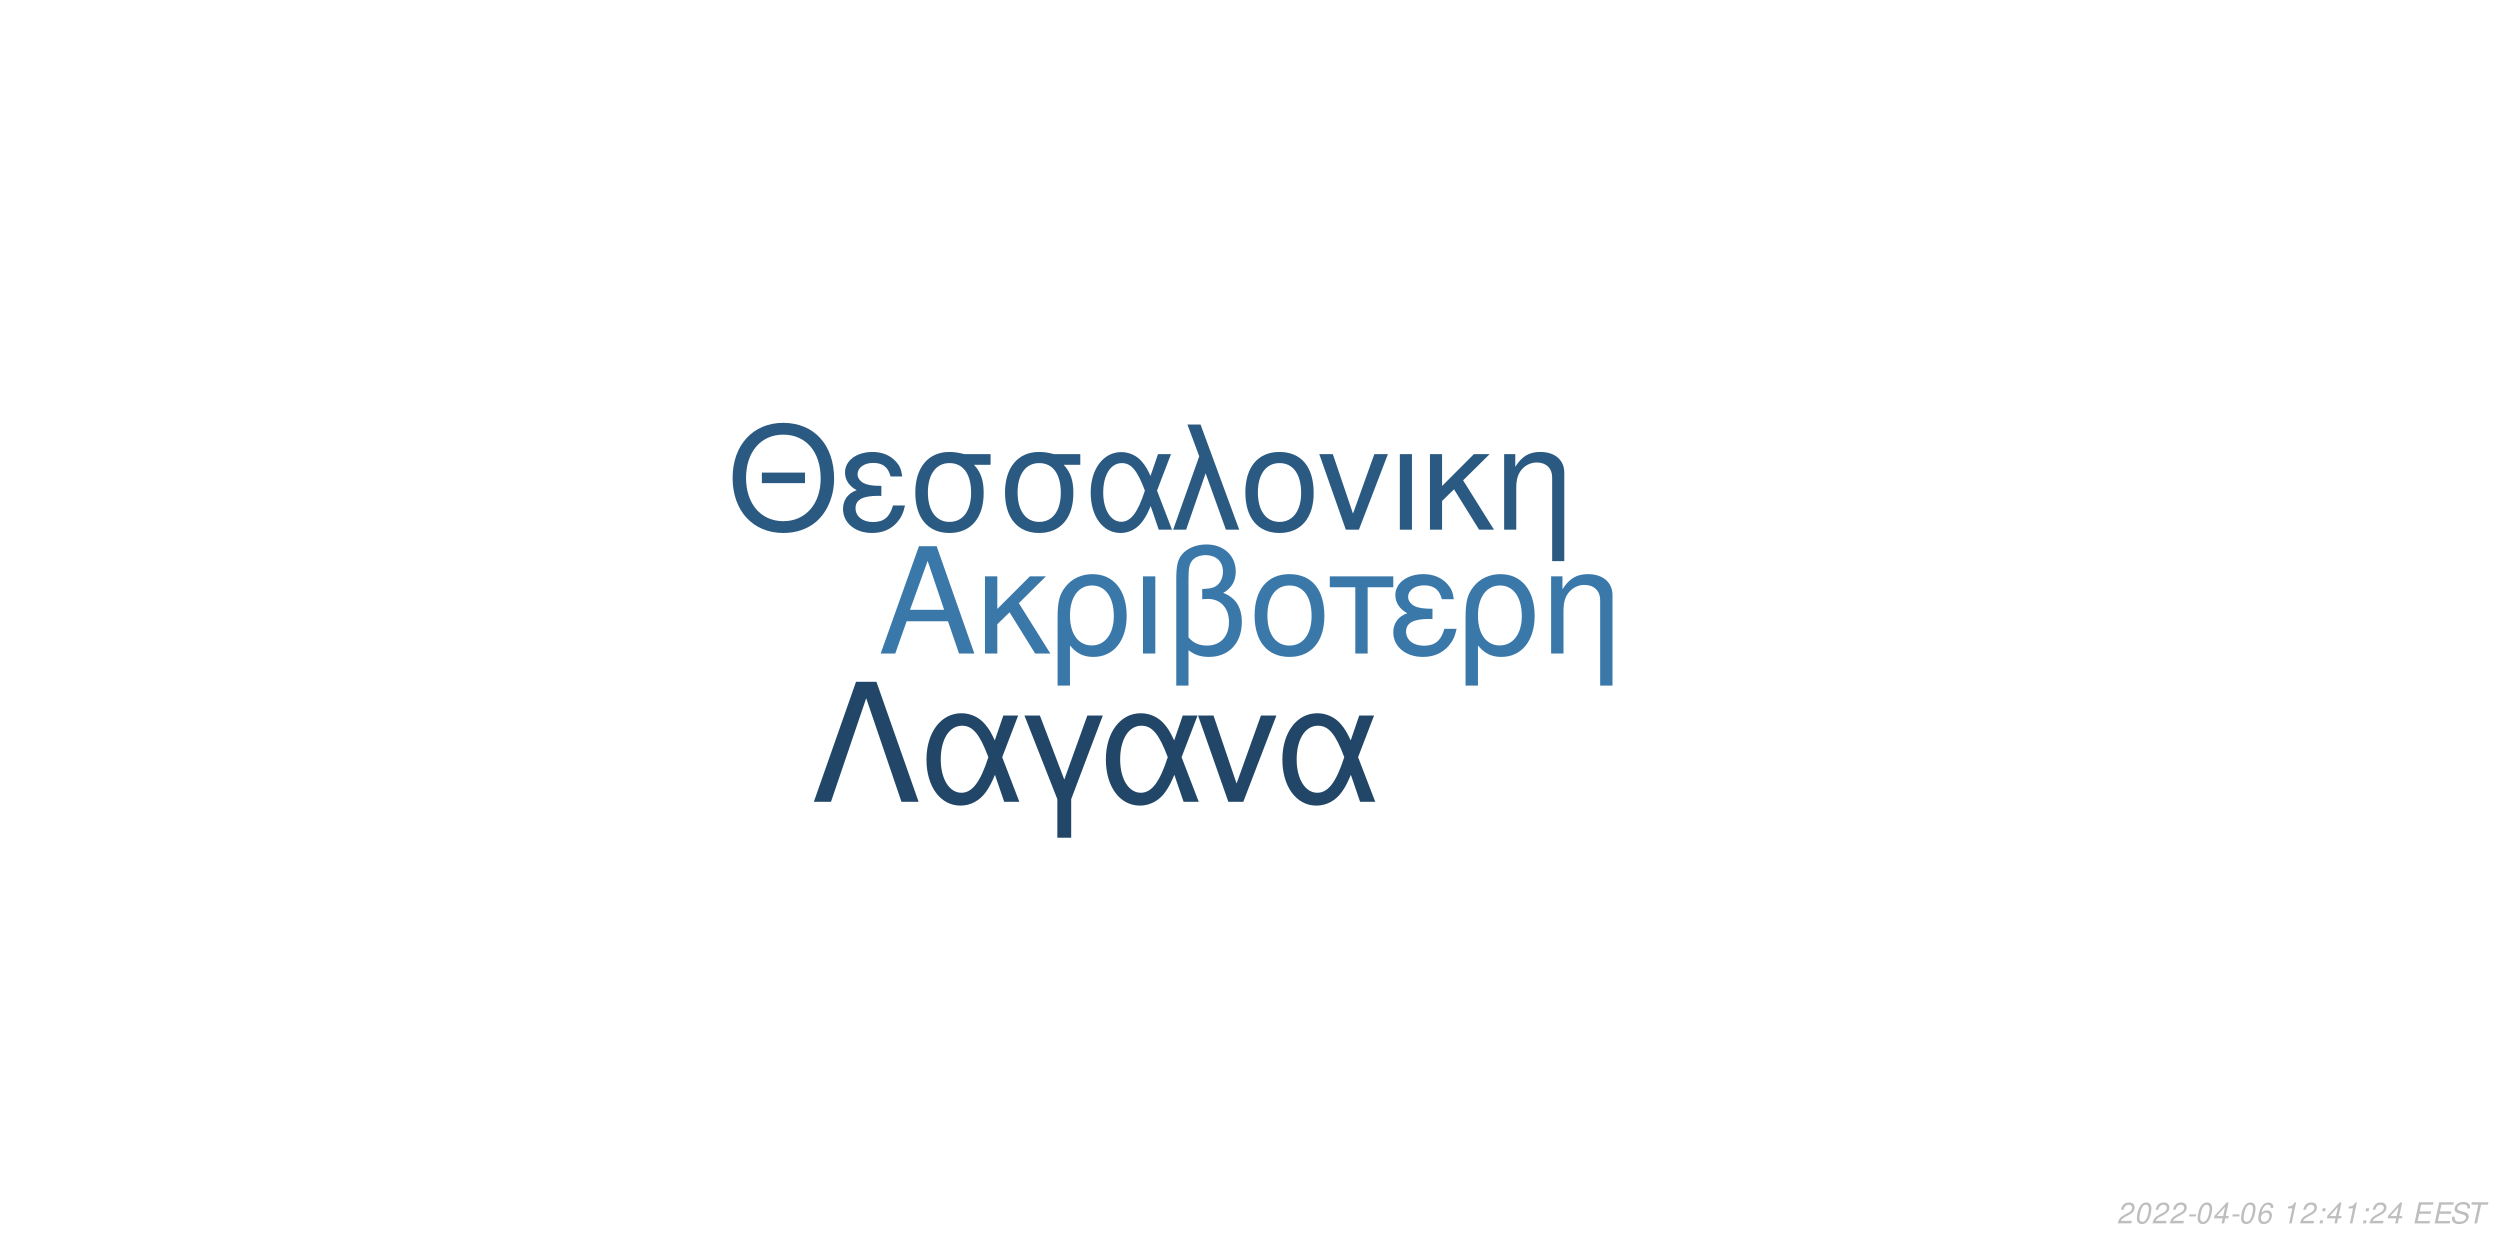
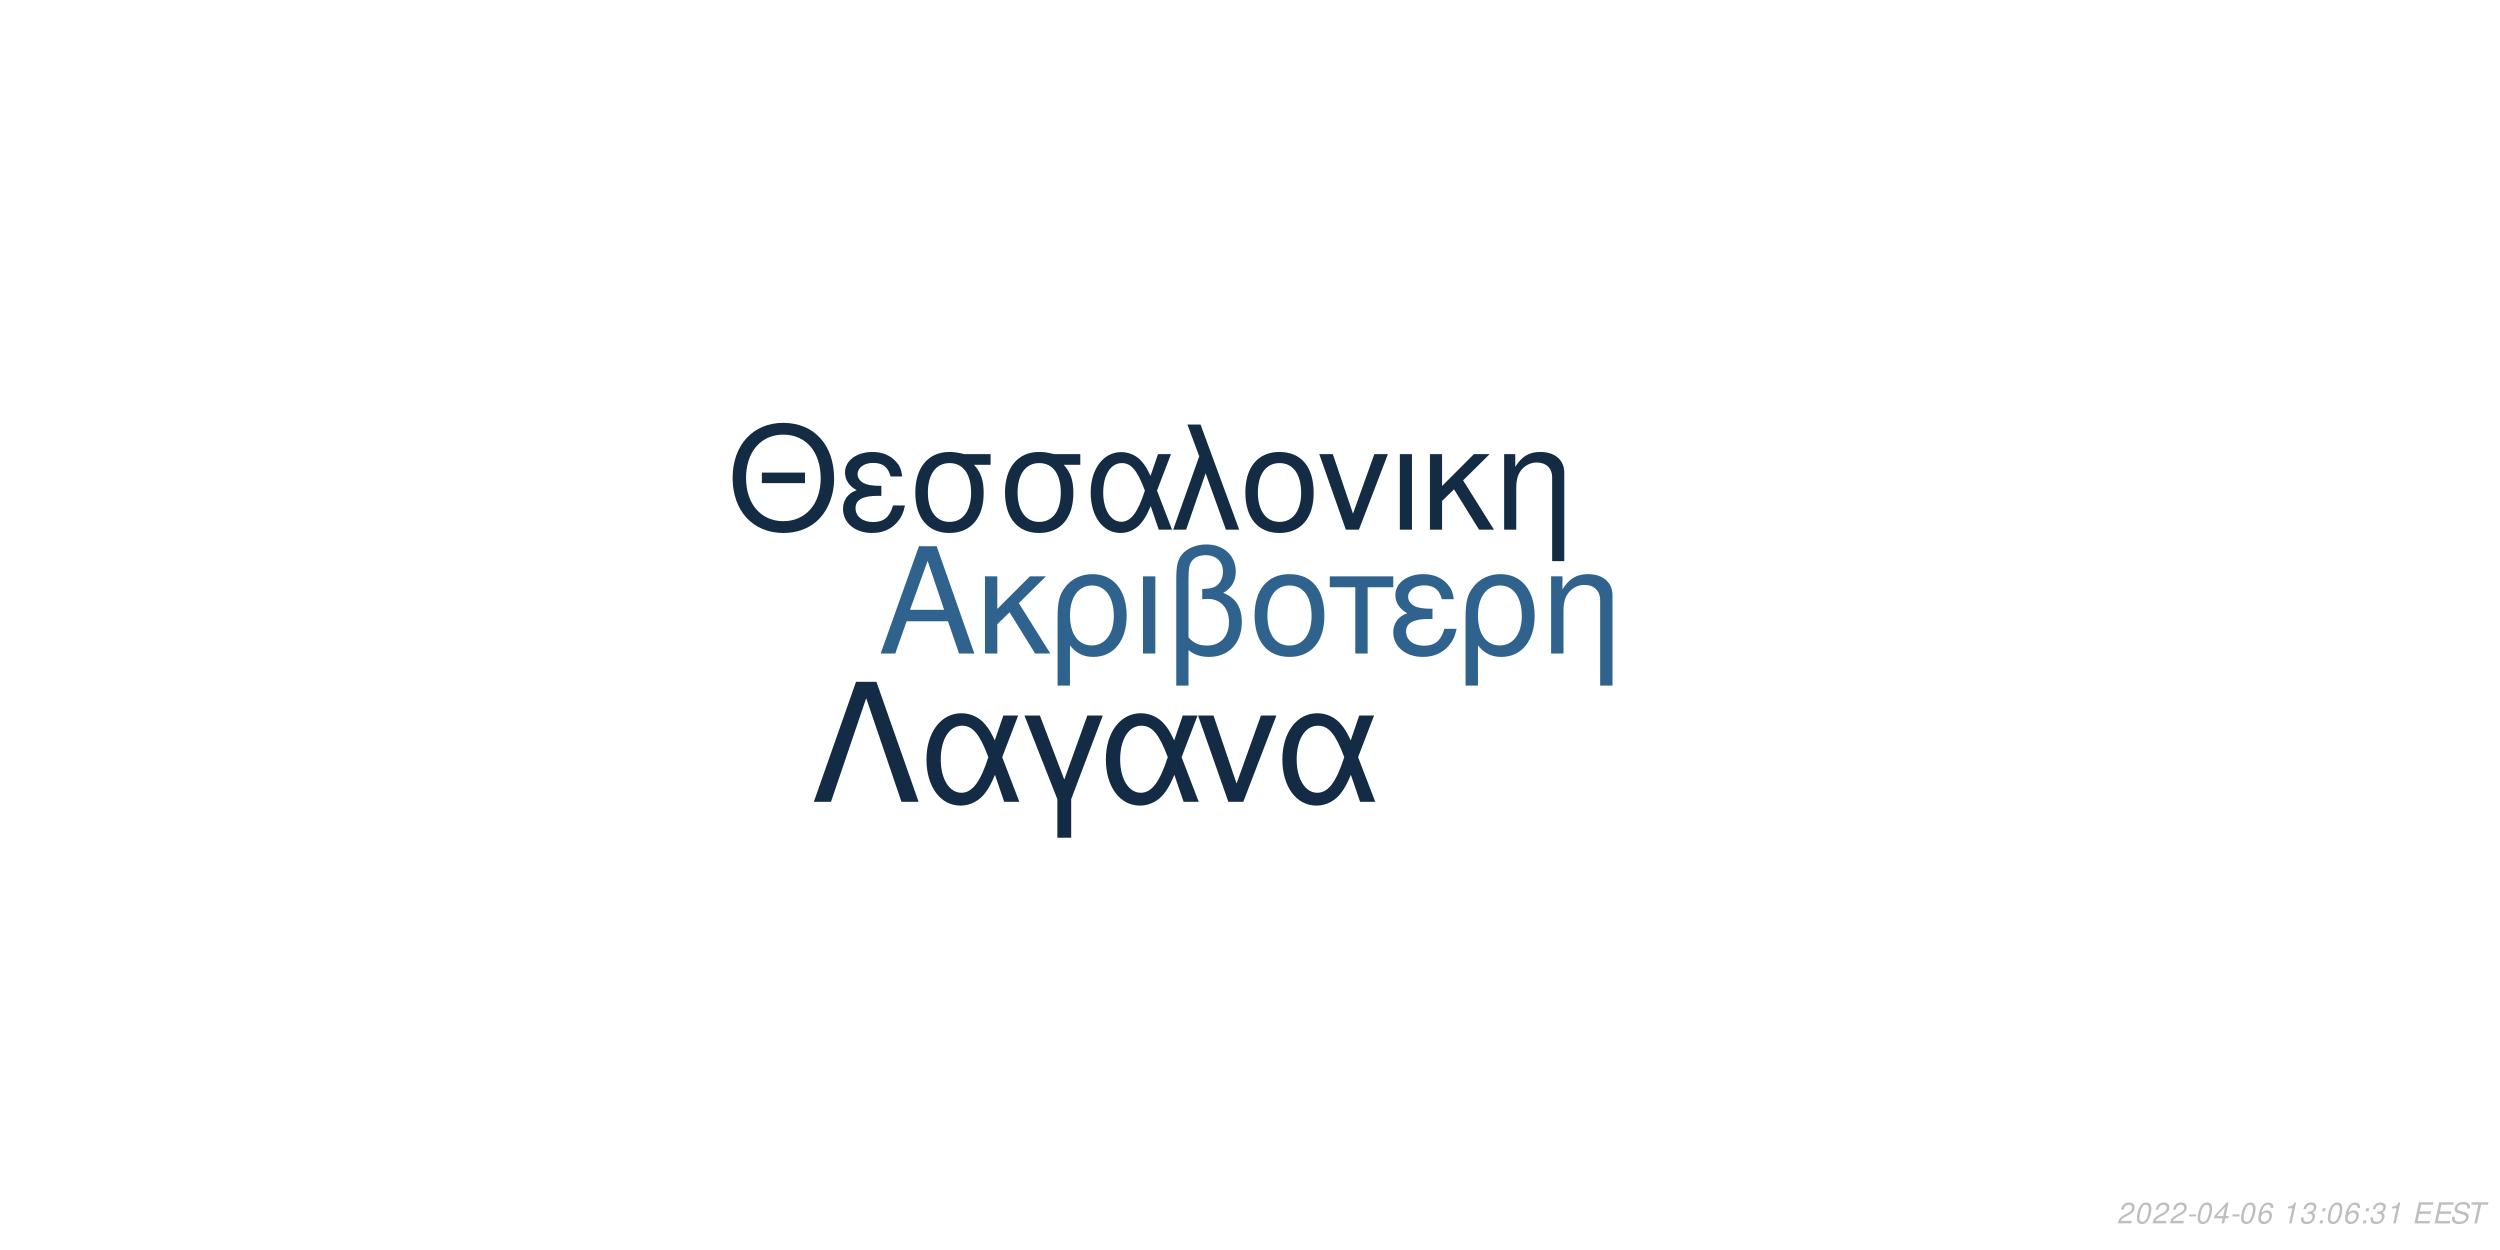
<svg xmlns="http://www.w3.org/2000/svg" xmlns:xlink="http://www.w3.org/1999/xlink" width="864pt" height="432pt" viewBox="0 0 864 432" version="1.1">
  <defs>
    <g>
      <symbol overflow="visible" id="glyph0-0">
        <path style="stroke:none;" d="" />
      </symbol>
      <symbol overflow="visible" id="glyph0-1">
        <path style="stroke:none;" d="M 24.125 -11.141 L 27.938 0 L 33.234 0 L 20.203 -37.094 L 14.094 -37.094 L 0.859 0 L 5.906 0 L 9.828 -11.141 Z M 22.797 -15.109 L 11 -15.109 L 17.094 -32.016 Z M 22.797 -15.109 " />
      </symbol>
      <symbol overflow="visible" id="glyph0-2">
        <path style="stroke:none;" d="M 7.172 -15.422 L 7.172 -26.672 L 2.906 -26.672 L 2.906 0 L 7.172 0 L 7.172 -10.125 L 11.406 -14.25 L 20.25 0 L 25.5 0 L 14.609 -17.406 L 23.969 -26.672 L 18.422 -26.672 Z M 7.172 -15.422 " />
      </symbol>
      <symbol overflow="visible" id="glyph0-3">
        <path style="stroke:none;" d="M 3 11.094 L 7.281 11.094 L 7.281 -2.797 C 9.516 -0.047 11.953 1.172 15.375 1.172 C 22.344 1.172 26.875 -4.422 26.875 -13.031 C 26.875 -21.891 22.297 -27.438 15.062 -27.438 C 11.297 -27.438 7.984 -25.906 5.797 -23.156 C 3.672 -20.516 3 -17.969 3 -12.359 Z M 14.906 -23.516 C 19.547 -23.516 22.438 -19.438 22.438 -12.922 C 22.438 -6.812 19.391 -2.797 14.812 -2.797 C 10.172 -2.797 7.281 -6.766 7.281 -13.125 C 7.281 -19.484 10.234 -23.516 14.906 -23.516 Z M 14.906 -23.516 " />
      </symbol>
      <symbol overflow="visible" id="glyph0-4">
        <path style="stroke:none;" d="M 3.516 0 L 7.781 0 L 7.781 -26.672 L 3.516 -26.672 Z M 3.516 0 " />
      </symbol>
      <symbol overflow="visible" id="glyph0-5">
        <path style="stroke:none;" d="M 4.016 11.094 L 8.25 11.094 L 8.25 -1.172 C 10.172 0.406 12.422 1.172 15.312 1.172 C 22.188 1.172 26.672 -3.609 26.672 -10.891 C 26.672 -15.984 24.578 -19.234 20.25 -20.969 C 23.109 -22.547 24.578 -25.031 24.578 -28.344 C 24.578 -33.844 20.406 -37.703 14.453 -37.703 C 10.938 -37.703 7.734 -36.391 6 -34.25 C 4.484 -32.422 4.016 -30.328 4.016 -25.391 Z M 8.25 -25.656 C 8.25 -29.359 8.5 -30.844 9.469 -32.062 C 10.375 -33.281 12.156 -34 14.094 -34 C 17.812 -34 20.156 -31.812 20.156 -28.297 C 20.156 -25.953 18.984 -23.812 17.297 -23.047 C 16.281 -22.547 15.469 -22.438 12.984 -22.297 L 12.984 -18.781 C 13.734 -18.828 14.344 -18.875 14.969 -18.875 C 19.344 -18.875 22.234 -15.719 22.234 -10.891 C 22.234 -5.906 19.281 -2.75 14.656 -2.75 C 11.953 -2.75 9.922 -3.609 8.25 -5.594 Z M 8.25 -25.656 " />
      </symbol>
      <symbol overflow="visible" id="glyph0-6">
        <path style="stroke:none;" d="M 14.094 -27.438 C 6.562 -27.438 2.094 -22.094 2.094 -13.125 C 2.094 -4.125 6.562 1.172 14.141 1.172 C 21.672 1.172 26.203 -4.172 26.203 -12.922 C 26.203 -22.188 21.828 -27.438 14.094 -27.438 Z M 14.141 -23.516 C 18.938 -23.516 21.781 -19.594 21.781 -12.984 C 21.781 -6.672 18.828 -2.75 14.141 -2.75 C 9.422 -2.75 6.516 -6.672 6.516 -13.125 C 6.516 -19.594 9.422 -23.516 14.141 -23.516 Z M 14.141 -23.516 " />
      </symbol>
      <symbol overflow="visible" id="glyph0-7">
        <path style="stroke:none;" d="M 7.891 0 L 12.156 0 L 12.156 -22.906 L 21.016 -22.906 L 21.016 -26.672 L -0.922 -26.672 L -0.922 -22.906 L 7.891 -22.906 Z M 7.891 0 " />
      </symbol>
      <symbol overflow="visible" id="glyph0-8">
        <path style="stroke:none;" d="M 14.562 -15.469 C 11.344 -15.469 9.562 -15.781 8.297 -16.438 C 6.922 -17.203 6.156 -18.328 6.156 -19.547 C 6.156 -21.891 8.453 -23.562 11.656 -23.562 C 15.062 -23.562 16.953 -22.094 17.812 -18.781 L 21.938 -18.781 C 21.578 -21.266 21.062 -22.5 19.797 -23.922 C 17.812 -26.203 14.906 -27.438 11.453 -27.438 C 5.797 -27.438 1.734 -24.375 1.734 -20.203 C 1.734 -17.609 3.156 -15.375 5.859 -13.938 C 2.797 -12.875 1.016 -10.484 1.016 -7.328 C 1.016 -2.391 5.297 1.172 11.25 1.172 C 14.969 1.172 17.906 -0.109 20.156 -2.641 C 21.578 -4.328 22.297 -5.797 22.906 -8.547 L 18.672 -8.547 C 17.5 -4.422 15.422 -2.703 11.609 -2.703 C 7.938 -2.703 5.438 -4.688 5.438 -7.578 C 5.438 -10.578 7.938 -11.953 13.484 -11.953 C 13.641 -11.953 14.094 -11.953 14.562 -11.906 Z M 14.562 -15.469 " />
      </symbol>
      <symbol overflow="visible" id="glyph0-9">
        <path style="stroke:none;" d="M 3.562 -26.672 L 3.562 0 L 7.844 0 L 7.844 -14.703 C 7.844 -17.906 8.5 -19.891 10.031 -21.531 C 11.406 -22.953 13.188 -23.719 15.062 -23.719 C 18.375 -23.719 20.516 -21.672 20.516 -18.469 L 20.516 11.094 L 24.781 11.094 L 24.781 -20.156 C 24.781 -24.578 21.469 -27.438 16.328 -27.438 C 12.359 -27.438 9.828 -25.906 7.484 -22.188 L 7.484 -26.672 Z M 3.562 -26.672 " />
      </symbol>
      <symbol overflow="visible" id="glyph1-0">
        <path style="stroke:none;" d="" />
      </symbol>
      <symbol overflow="visible" id="glyph1-1">
        <path style="stroke:none;" d="M 26.859 -19.734 L 11.953 -19.734 L 11.953 -16.094 L 26.859 -16.094 Z M 19.328 -36.922 C 8.922 -36.922 1.844 -29.25 1.844 -17.891 C 1.844 -6.484 8.875 1.141 19.391 1.141 C 23.812 1.141 27.703 -0.203 30.641 -2.688 C 34.578 -6.031 36.922 -11.656 36.922 -17.594 C 36.922 -29.297 30 -36.922 19.328 -36.922 Z M 19.328 -32.844 C 27.203 -32.844 32.281 -26.906 32.281 -17.688 C 32.281 -8.922 27.062 -2.938 19.391 -2.938 C 11.609 -2.938 6.484 -8.922 6.484 -17.891 C 6.484 -26.859 11.609 -32.844 19.328 -32.844 Z M 19.328 -32.844 " />
      </symbol>
      <symbol overflow="visible" id="glyph1-2">
        <path style="stroke:none;" d="M 14.25 -15.141 C 11.109 -15.141 9.375 -15.453 8.125 -16.094 C 6.781 -16.844 6.031 -17.938 6.031 -19.141 C 6.031 -21.422 8.266 -23.078 11.406 -23.078 C 14.75 -23.078 16.594 -21.625 17.438 -18.391 L 21.469 -18.391 C 21.125 -20.828 20.625 -22.031 19.391 -23.422 C 17.438 -25.656 14.594 -26.859 11.219 -26.859 C 5.688 -26.859 1.688 -23.875 1.688 -19.781 C 1.688 -17.234 3.094 -15.047 5.734 -13.656 C 2.734 -12.609 1 -10.266 1 -7.172 C 1 -2.344 5.188 1.141 11.016 1.141 C 14.656 1.141 17.547 -0.094 19.734 -2.594 C 21.125 -4.234 21.828 -5.688 22.422 -8.375 L 18.281 -8.375 C 17.141 -4.328 15.094 -2.641 11.359 -2.641 C 7.766 -2.641 5.328 -4.578 5.328 -7.422 C 5.328 -10.359 7.766 -11.703 13.203 -11.703 C 13.359 -11.703 13.797 -11.703 14.25 -11.656 Z M 14.25 -15.141 " />
      </symbol>
      <symbol overflow="visible" id="glyph1-3">
        <path style="stroke:none;" d="M 29 -26.109 L 19.938 -26.109 C 17.594 -26.703 16.438 -26.859 14.703 -26.859 C 7.469 -26.859 2.984 -21.469 2.984 -12.859 C 2.984 -4.031 7.375 1.141 14.797 1.141 C 22.172 1.141 26.609 -4.078 26.609 -12.656 C 26.609 -17.047 25.656 -19.828 23.266 -22.422 L 29 -22.422 Z M 14.797 -23.016 C 19.531 -23.016 22.266 -19.234 22.266 -12.75 C 22.266 -6.531 19.438 -2.688 14.797 -2.688 C 10.172 -2.688 7.328 -6.531 7.328 -12.859 C 7.328 -19.188 10.172 -23.016 14.797 -23.016 Z M 14.797 -23.016 " />
      </symbol>
      <symbol overflow="visible" id="glyph1-4">
        <path style="stroke:none;" d="M 29.344 -26.109 L 24.859 -26.109 L 22.266 -18.578 C 21.125 -21.031 20.484 -22.125 19.328 -23.469 C 17.547 -25.609 14.906 -26.812 12.156 -26.812 C 5.984 -26.812 1.594 -20.984 1.594 -12.812 C 1.594 -4.578 5.828 1.141 11.906 1.141 C 14.953 1.141 17.734 -0.344 19.625 -3.047 C 20.672 -4.531 21.281 -5.688 22.328 -8.172 L 25.109 0 L 29.703 0 L 24.516 -13.5 Z M 20.328 -13.5 C 17.891 -5.922 15.453 -2.734 12.156 -2.734 C 8.516 -2.734 5.922 -6.922 5.922 -12.812 C 5.922 -18.938 8.516 -23.016 12.359 -23.016 C 15.594 -23.016 17.688 -20.531 20.328 -13.5 Z M 20.328 -13.5 " />
      </symbol>
      <symbol overflow="visible" id="glyph1-5">
        <path style="stroke:none;" d="M 1.094 0 L 5.578 0 L 12.312 -19.484 L 19.328 0 L 23.922 0 L 10.562 -36.328 L 6.031 -36.328 L 10.109 -25.359 Z M 1.094 0 " />
      </symbol>
      <symbol overflow="visible" id="glyph1-6">
        <path style="stroke:none;" d="M 13.797 -26.859 C 6.422 -26.859 2.047 -21.625 2.047 -12.859 C 2.047 -4.031 6.422 1.141 13.859 1.141 C 21.234 1.141 25.656 -4.078 25.656 -12.656 C 25.656 -21.719 21.375 -26.859 13.797 -26.859 Z M 13.859 -23.016 C 18.531 -23.016 21.328 -19.188 21.328 -12.703 C 21.328 -6.531 18.438 -2.688 13.859 -2.688 C 9.219 -2.688 6.375 -6.531 6.375 -12.859 C 6.375 -19.188 9.219 -23.016 13.859 -23.016 Z M 13.859 -23.016 " />
      </symbol>
      <symbol overflow="visible" id="glyph1-7">
        <path style="stroke:none;" d="M 14.297 0 L 24.312 -26.109 L 19.625 -26.109 L 12.25 -5.531 L 5.281 -26.109 L 0.594 -26.109 L 9.766 0 Z M 14.297 0 " />
      </symbol>
      <symbol overflow="visible" id="glyph1-8">
        <path style="stroke:none;" d="M 3.438 0 L 7.625 0 L 7.625 -26.109 L 3.438 -26.109 Z M 3.438 0 " />
      </symbol>
      <symbol overflow="visible" id="glyph1-9">
        <path style="stroke:none;" d="M 7.031 -15.094 L 7.031 -26.109 L 2.844 -26.109 L 2.844 0 L 7.031 0 L 7.031 -9.922 L 11.156 -13.953 L 19.828 0 L 24.969 0 L 14.297 -17.047 L 23.469 -26.109 L 18.031 -26.109 Z M 7.031 -15.094 " />
      </symbol>
      <symbol overflow="visible" id="glyph1-10">
        <path style="stroke:none;" d="M 3.484 -26.109 L 3.484 0 L 7.672 0 L 7.672 -14.406 C 7.672 -17.547 8.328 -19.484 9.812 -21.078 C 11.156 -22.469 12.906 -23.219 14.75 -23.219 C 17.984 -23.219 20.078 -21.234 20.078 -18.094 L 20.078 10.859 L 24.266 10.859 L 24.266 -19.734 C 24.266 -24.062 21.031 -26.859 16 -26.859 C 12.109 -26.859 9.609 -25.359 7.328 -21.719 L 7.328 -26.109 Z M 3.484 -26.109 " />
      </symbol>
      <symbol overflow="visible" id="glyph2-0">
        <path style="stroke:none;" d="" />
      </symbol>
      <symbol overflow="visible" id="glyph2-1">
        <path style="stroke:none;" d="M 22.531 -41.484 L 15.484 -41.484 L 0.906 0 L 6.828 0 L 19 -35.797 L 31.188 0 L 37.109 0 Z M 22.531 -41.484 " />
      </symbol>
      <symbol overflow="visible" id="glyph2-2">
        <path style="stroke:none;" d="M 33.516 -29.812 L 28.391 -29.812 L 25.438 -21.219 C 24.125 -24.016 23.391 -25.266 22.078 -26.797 C 20.031 -29.25 17.016 -30.609 13.891 -30.609 C 6.828 -30.609 1.828 -23.953 1.828 -14.625 C 1.828 -5.234 6.656 1.312 13.594 1.312 C 17.078 1.312 20.266 -0.391 22.422 -3.469 C 23.609 -5.172 24.297 -6.484 25.5 -9.328 L 28.688 0 L 33.922 0 L 28 -15.422 Z M 23.219 -15.422 C 20.422 -6.766 17.641 -3.125 13.891 -3.125 C 9.734 -3.125 6.766 -7.906 6.766 -14.625 C 6.766 -21.625 9.734 -26.297 14.109 -26.297 C 17.812 -26.297 20.203 -23.453 23.219 -15.422 Z M 23.219 -15.422 " />
      </symbol>
      <symbol overflow="visible" id="glyph2-3">
        <path style="stroke:none;" d="M 12.062 12.406 L 16.844 12.406 L 16.844 -0.906 L 27.766 -29.812 L 22.422 -29.812 L 14.453 -7.688 L 6.031 -29.812 L 0.688 -29.812 L 12.062 -0.906 Z M 12.062 12.406 " />
      </symbol>
      <symbol overflow="visible" id="glyph2-4">
        <path style="stroke:none;" d="M 16.328 0 L 27.766 -29.812 L 22.422 -29.812 L 14 -6.312 L 6.031 -29.812 L 0.688 -29.812 L 11.156 0 Z M 16.328 0 " />
      </symbol>
      <symbol overflow="visible" id="glyph3-0">
        <path style="stroke:none;" d="" />
      </symbol>
      <symbol overflow="visible" id="glyph3-1">
        <path style="stroke:none;" d="M 5.234 -0.875 L 1.469 -0.875 C 1.641 -1.375 2.203 -1.891 3.109 -2.344 L 4.234 -2.938 C 5.562 -3.625 6.219 -4.469 6.219 -5.484 C 6.219 -5.938 6.062 -6.359 5.797 -6.656 C 5.469 -7.047 4.984 -7.234 4.312 -7.234 C 2.766 -7.234 1.891 -6.453 1.484 -4.734 L 2.375 -4.734 C 2.484 -5.188 2.609 -5.484 2.797 -5.75 C 3.094 -6.203 3.609 -6.453 4.188 -6.453 C 4.891 -6.453 5.344 -6.031 5.344 -5.375 C 5.344 -4.703 4.859 -4.094 4.016 -3.656 L 2.984 -3.125 C 1.234 -2.188 0.797 -1.656 0.344 -0.016 L 5.047 -0.016 Z M 5.234 -0.875 " />
      </symbol>
      <symbol overflow="visible" id="glyph3-2">
        <path style="stroke:none;" d="M 4.203 -7.234 C 3.375 -7.234 2.688 -6.812 2.125 -5.984 C 1.484 -5.047 0.984 -3.188 0.984 -1.734 C 0.984 -1.109 1.172 -0.562 1.484 -0.266 C 1.797 0.047 2.281 0.234 2.766 0.234 C 3.625 0.234 4.281 -0.156 4.859 -1.016 C 5.516 -1.953 6 -3.797 6 -5.266 C 6 -6.5 5.328 -7.234 4.203 -7.234 Z M 4.094 -6.453 C 4.734 -6.453 5.125 -5.984 5.125 -5.156 C 5.125 -4.203 4.781 -2.625 4.406 -1.812 C 3.984 -0.938 3.516 -0.547 2.875 -0.547 C 2.25 -0.547 1.875 -1.031 1.875 -1.828 C 1.875 -2.797 2.203 -4.344 2.594 -5.203 C 2.984 -6.047 3.453 -6.453 4.094 -6.453 Z M 4.094 -6.453 " />
      </symbol>
      <symbol overflow="visible" id="glyph3-3">
        <path style="stroke:none;" d="M 3.516 -3.125 L 1.125 -3.125 L 0.969 -2.406 L 3.359 -2.406 Z M 3.516 -3.125 " />
      </symbol>
      <symbol overflow="visible" id="glyph3-4">
        <path style="stroke:none;" d="M 3.625 -1.75 L 3.266 0 L 4.141 0 L 4.516 -1.75 L 5.562 -1.75 L 5.734 -2.531 L 4.688 -2.531 L 5.688 -7.234 L 5.016 -7.234 L 0.844 -2.672 L 0.641 -1.75 Z M 3.797 -2.531 L 1.594 -2.531 L 4.469 -5.703 Z M 3.797 -2.531 " />
      </symbol>
      <symbol overflow="visible" id="glyph3-5">
        <path style="stroke:none;" d="M 6.125 -5.344 L 6.141 -5.625 C 6.141 -6.609 5.453 -7.234 4.391 -7.234 C 3.438 -7.234 2.641 -6.719 2.016 -5.703 C 1.422 -4.781 0.938 -2.953 0.938 -1.688 C 0.938 -0.516 1.688 0.234 2.859 0.234 C 3.703 0.234 4.438 -0.156 5 -0.875 C 5.406 -1.422 5.672 -2.156 5.672 -2.766 C 5.672 -3.812 4.969 -4.5 3.906 -4.5 C 3.234 -4.5 2.672 -4.234 2.094 -3.625 C 2.406 -5.375 3.234 -6.453 4.25 -6.453 C 4.703 -6.453 5.062 -6.234 5.172 -5.844 C 5.203 -5.719 5.234 -5.578 5.25 -5.344 Z M 3.656 -3.734 C 4.344 -3.734 4.797 -3.281 4.797 -2.625 C 4.797 -1.469 3.984 -0.547 2.984 -0.547 C 2.297 -0.547 1.812 -1.047 1.812 -1.766 C 1.812 -2.859 2.625 -3.734 3.656 -3.734 Z M 3.656 -3.734 " />
      </symbol>
      <symbol overflow="visible" id="glyph3-6">
        <path style="stroke:none;" d="" />
      </symbol>
      <symbol overflow="visible" id="glyph3-7">
        <path style="stroke:none;" d="M 3.703 -5.188 L 2.594 0 L 3.469 0 L 5.016 -7.234 L 4.438 -7.234 C 3.906 -6.156 3.688 -6.016 2.234 -5.812 L 2.109 -5.188 Z M 3.703 -5.188 " />
      </symbol>
      <symbol overflow="visible" id="glyph3-8">
+         <path style="stroke:none;" d="M 2.922 -3.312 C 3.125 -3.344 3.234 -3.344 3.375 -3.344 C 4.203 -3.344 4.688 -3 4.688 -2.406 C 4.688 -1.312 3.906 -0.547 2.781 -0.547 C 2.047 -0.547 1.594 -0.938 1.594 -1.562 C 1.594 -1.719 1.609 -1.844 1.656 -2.094 L 0.766 -2.094 C 0.734 -1.797 0.719 -1.641 0.719 -1.469 C 0.719 -0.375 1.406 0.234 2.641 0.234 C 3.547 0.234 4.297 -0.078 4.812 -0.656 C 5.266 -1.156 5.562 -1.875 5.562 -2.547 C 5.562 -3.125 5.344 -3.453 4.797 -3.734 C 5.641 -4.234 6.016 -4.844 6.016 -5.734 C 6.016 -6.656 5.312 -7.234 4.203 -7.234 C 3.375 -7.234 2.672 -6.938 2.188 -6.375 C 1.891 -6.031 1.703 -5.641 1.516 -4.906 L 2.391 -4.906 C 2.5 -5.359 2.594 -5.594 2.734 -5.812 C 3.047 -6.234 3.516 -6.453 4.078 -6.453 C 4.734 -6.453 5.141 -6.125 5.141 -5.578 C 5.141 -5.188 5.016 -4.797 4.797 -4.547 C 4.516 -4.234 4 -4.062 3.266 -4.062 L 3.078 -4.062 Z M 2.922 -3.312 " />
+       </symbol>
+       <symbol overflow="visible" id="glyph3-9">
        <path style="stroke:none;" d="M 2.359 -1.031 L 1.312 -1.031 L 1.094 0 L 2.141 0 Z M 3.266 -5.234 L 2.219 -5.234 L 2 -4.203 L 3.047 -4.203 Z M 3.266 -5.234 " />
      </symbol>
-       <symbol overflow="visible" id="glyph3-9">
+       <symbol overflow="visible" id="glyph3-10">
        <path style="stroke:none;" d="M 2.547 -3.312 L 6.5 -3.312 L 6.688 -4.141 L 2.719 -4.141 L 3.219 -6.469 L 7.344 -6.469 L 7.516 -7.297 L 2.453 -7.297 L 0.906 0 L 6.125 0 L 6.297 -0.812 L 2.016 -0.812 Z M 2.547 -3.312 " />
      </symbol>
-       <symbol overflow="visible" id="glyph3-10">
+       <symbol overflow="visible" id="glyph3-11">
        <path style="stroke:none;" d="M 7.062 -5.156 C 7.125 -5.438 7.141 -5.562 7.141 -5.703 C 7.141 -6.156 6.938 -6.594 6.594 -6.891 C 6.188 -7.25 5.656 -7.406 4.875 -7.406 C 3.844 -7.406 3.047 -7.125 2.5 -6.562 C 2.094 -6.141 1.781 -5.438 1.781 -4.922 C 1.781 -4.297 2.219 -3.766 2.891 -3.562 L 4.594 -3.094 C 5.406 -2.859 5.734 -2.578 5.734 -2.094 C 5.734 -1.781 5.547 -1.406 5.266 -1.141 C 4.844 -0.766 4.266 -0.578 3.453 -0.578 C 2.328 -0.578 1.812 -0.984 1.812 -1.906 C 1.812 -2.047 1.812 -2.125 1.844 -2.312 L 0.984 -2.312 C 0.906 -2.062 0.891 -1.906 0.891 -1.688 C 0.891 -0.484 1.797 0.234 3.297 0.234 C 4.359 0.234 5.234 -0.062 5.812 -0.609 C 6.344 -1.078 6.688 -1.797 6.688 -2.375 C 6.688 -2.641 6.609 -2.906 6.453 -3.156 C 6.234 -3.5 5.938 -3.703 5.469 -3.828 L 3.75 -4.312 C 2.984 -4.547 2.734 -4.734 2.734 -5.188 C 2.734 -5.547 2.875 -5.844 3.188 -6.109 C 3.547 -6.438 4.031 -6.594 4.703 -6.594 C 5.266 -6.594 5.688 -6.484 5.906 -6.297 C 6.094 -6.125 6.219 -5.797 6.219 -5.516 C 6.219 -5.422 6.203 -5.344 6.188 -5.156 Z M 7.062 -5.156 " />
      </symbol>
-       <symbol overflow="visible" id="glyph3-11">
+       <symbol overflow="visible" id="glyph3-12">
        <path style="stroke:none;" d="M 4.938 -6.469 L 7.312 -6.469 L 7.484 -7.297 L 1.75 -7.297 L 1.578 -6.469 L 3.984 -6.469 L 2.609 0 L 3.547 0 Z M 4.938 -6.469 " />
      </symbol>
    </g>
  </defs>
  <g id="surface1">
    <rect x="0" y="0" width="864" height="432" style="fill:rgb(100%,100%,100%);fill-opacity:1;stroke:none;" />
-     <g style="fill:rgb(22.745%,47.059%,66.667%);fill-opacity:1;">
+     <g style="fill:rgb(18.431%,38.824%,55.686%);fill-opacity:1;">
      <use xlink:href="#glyph0-1" x="303.5" y="225.861" />
      <use xlink:href="#glyph0-2" x="337.5" y="225.861" />
      <use xlink:href="#glyph0-3" x="362.5" y="225.861" />
      <use xlink:href="#glyph0-4" x="391.5" y="225.861" />
      <use xlink:href="#glyph0-5" x="402.5" y="225.861" />
      <use xlink:href="#glyph0-6" x="431.5" y="225.861" />
      <use xlink:href="#glyph0-7" x="460.5" y="225.861" />
      <use xlink:href="#glyph0-8" x="480.5" y="225.861" />
      <use xlink:href="#glyph0-3" x="503.5" y="225.861" />
      <use xlink:href="#glyph0-9" x="532.5" y="225.861" />
    </g>
-     <g style="fill:rgb(16.471%,34.902%,50.588%);fill-opacity:1;">
+     <g style="fill:rgb(7.451%,16.863%,26.275%);fill-opacity:1;">
      <use xlink:href="#glyph1-1" x="251.348" y="183.058" />
      <use xlink:href="#glyph1-2" x="290.348" y="183.058" />
      <use xlink:href="#glyph1-3" x="313.348" y="183.058" />
      <use xlink:href="#glyph1-3" x="344.348" y="183.058" />
      <use xlink:href="#glyph1-4" x="375.348" y="183.058" />
      <use xlink:href="#glyph1-5" x="404.348" y="183.058" />
      <use xlink:href="#glyph1-6" x="428.348" y="183.058" />
      <use xlink:href="#glyph1-7" x="455.348" y="183.058" />
      <use xlink:href="#glyph1-8" x="480.348" y="183.058" />
      <use xlink:href="#glyph1-9" x="491.348" y="183.058" />
      <use xlink:href="#glyph1-10" x="516.348" y="183.058" />
    </g>
-     <g style="fill:rgb(12.941%,27.451%,40.392%);fill-opacity:1;">
+     <g style="fill:rgb(7.451%,16.863%,26.667%);fill-opacity:1;">
      <use xlink:href="#glyph2-1" x="280.359" y="277.105" />
      <use xlink:href="#glyph2-2" x="318.359" y="277.105" />
      <use xlink:href="#glyph2-3" x="353.359" y="277.105" />
      <use xlink:href="#glyph2-2" x="380.359" y="277.105" />
      <use xlink:href="#glyph2-4" x="413.359" y="277.105" />
      <use xlink:href="#glyph2-2" x="441.359" y="277.105" />
    </g>
    <g style="fill:rgb(74.51%,74.51%,74.51%);fill-opacity:1;">
      <use xlink:href="#glyph3-1" x="731.52" y="422.81" />
      <use xlink:href="#glyph3-2" x="737.52" y="422.81" />
      <use xlink:href="#glyph3-1" x="743.52" y="422.81" />
      <use xlink:href="#glyph3-1" x="749.52" y="422.81" />
      <use xlink:href="#glyph3-3" x="755.52" y="422.81" />
      <use xlink:href="#glyph3-2" x="758.52" y="422.81" />
      <use xlink:href="#glyph3-4" x="764.52" y="422.81" />
      <use xlink:href="#glyph3-3" x="770.52" y="422.81" />
      <use xlink:href="#glyph3-2" x="773.52" y="422.81" />
      <use xlink:href="#glyph3-5" x="779.52" y="422.81" />
      <use xlink:href="#glyph3-6" x="785.52" y="422.81" />
      <use xlink:href="#glyph3-7" x="788.52" y="422.81" />
-       <use xlink:href="#glyph3-1" x="794.52" y="422.81" />
-       <use xlink:href="#glyph3-8" x="800.52" y="422.81" />
-       <use xlink:href="#glyph3-4" x="803.52" y="422.81" />
-       <use xlink:href="#glyph3-7" x="809.52" y="422.81" />
-       <use xlink:href="#glyph3-8" x="815.52" y="422.81" />
-       <use xlink:href="#glyph3-1" x="818.52" y="422.81" />
-       <use xlink:href="#glyph3-4" x="824.52" y="422.81" />
+       <use xlink:href="#glyph3-8" x="794.52" y="422.81" />
+       <use xlink:href="#glyph3-9" x="800.52" y="422.81" />
+       <use xlink:href="#glyph3-2" x="803.52" y="422.81" />
+       <use xlink:href="#glyph3-5" x="809.52" y="422.81" />
+       <use xlink:href="#glyph3-9" x="815.52" y="422.81" />
+       <use xlink:href="#glyph3-8" x="818.52" y="422.81" />
+       <use xlink:href="#glyph3-7" x="824.52" y="422.81" />
      <use xlink:href="#glyph3-6" x="830.52" y="422.81" />
-       <use xlink:href="#glyph3-9" x="833.52" y="422.81" />
-       <use xlink:href="#glyph3-9" x="840.52" y="422.81" />
-       <use xlink:href="#glyph3-10" x="846.52" y="422.81" />
-       <use xlink:href="#glyph3-11" x="852.52" y="422.81" />
+       <use xlink:href="#glyph3-10" x="833.52" y="422.81" />
+       <use xlink:href="#glyph3-10" x="840.52" y="422.81" />
+       <use xlink:href="#glyph3-11" x="846.52" y="422.81" />
+       <use xlink:href="#glyph3-12" x="852.52" y="422.81" />
    </g>
  </g>
</svg>
